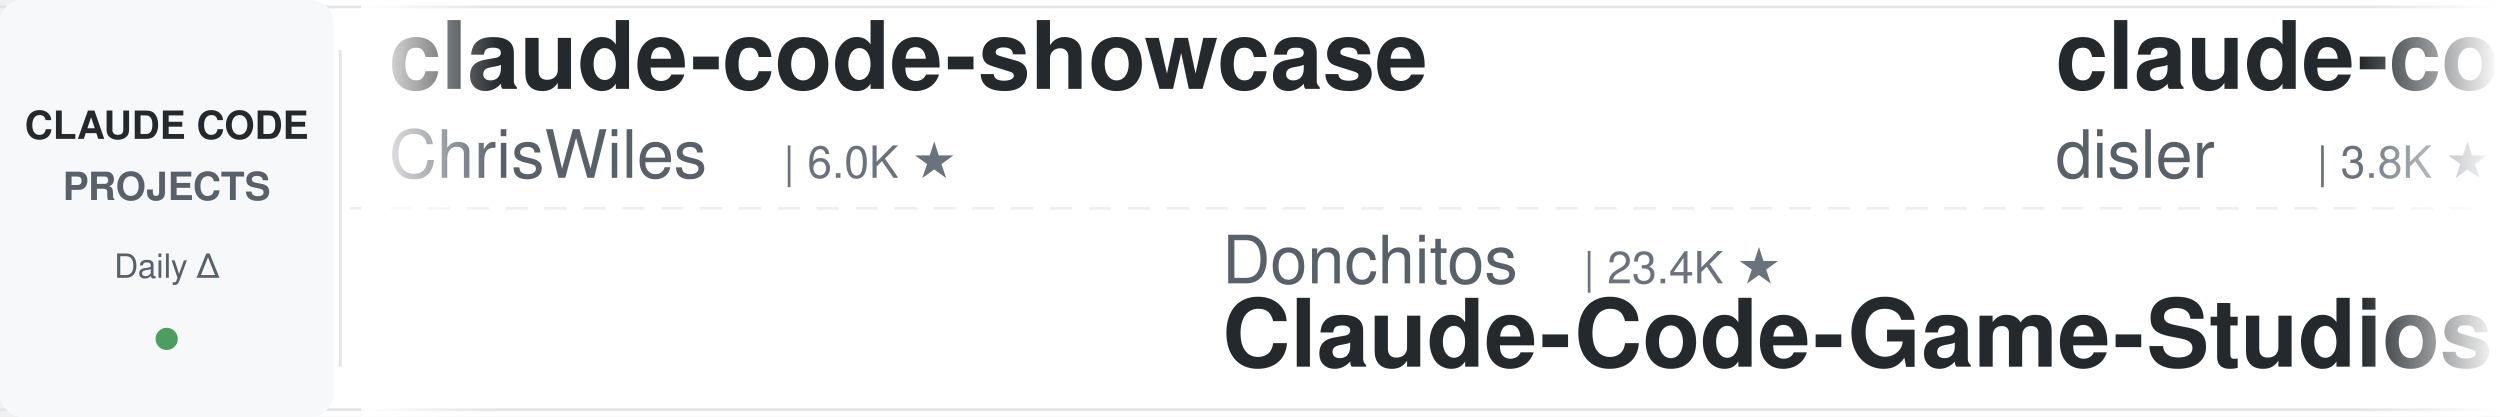
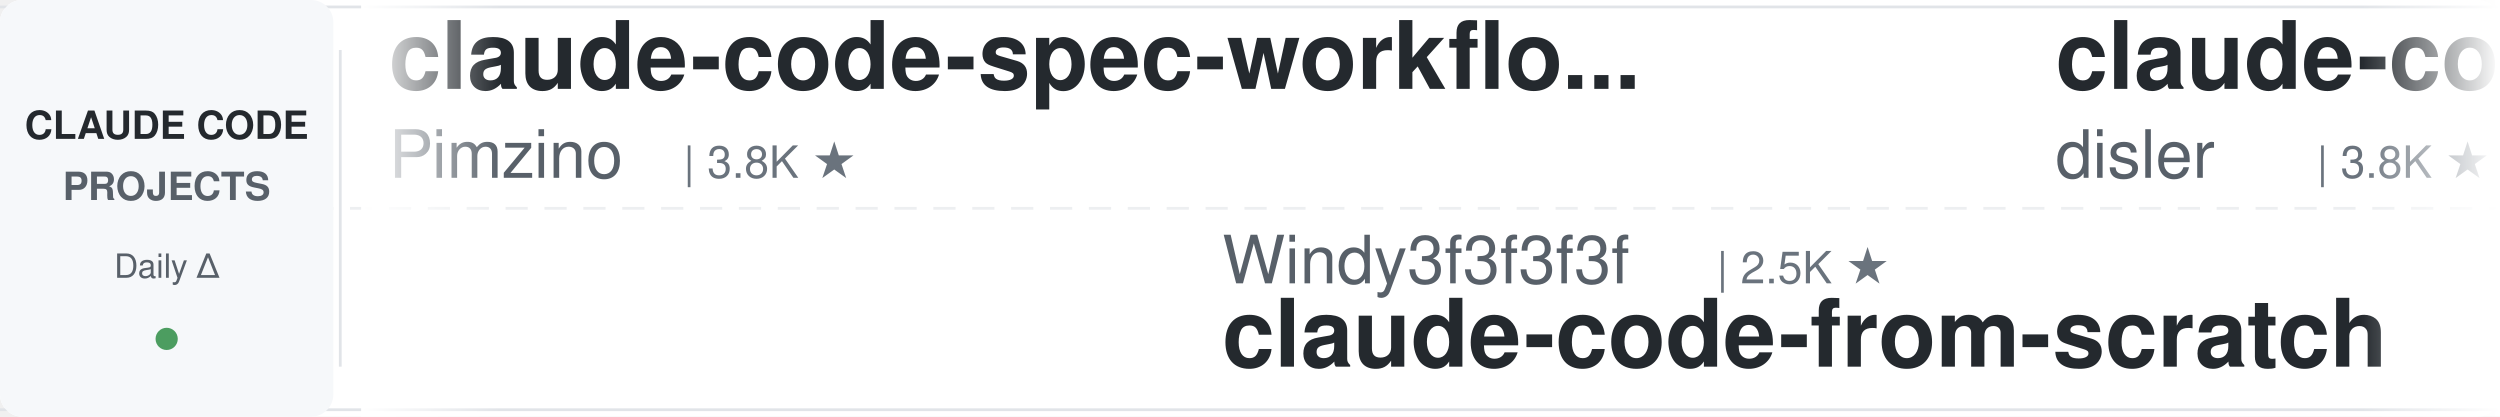
<svg xmlns="http://www.w3.org/2000/svg" width="900" height="150">
  <defs>
    <linearGradient id="leftFade" x1="0%" y1="0%" x2="100%" y2="0%">
      <stop offset="0%" style="stop-color:#ffffff;stop-opacity:1" />
      <stop offset="100%" style="stop-color:#ffffff;stop-opacity:0" />
    </linearGradient>
    <linearGradient id="rightFade" x1="0%" y1="0%" x2="100%" y2="0%">
      <stop offset="0%" style="stop-color:#ffffff;stop-opacity:0" />
      <stop offset="100%" style="stop-color:#ffffff;stop-opacity:1" />
    </linearGradient>
  </defs>
  <rect width="900" height="150" fill="#ffffff" rx="8" />
  <rect x="0" y="2" width="900" height="1" fill="#e1e4e8" />
  <rect x="0" y="147" width="900" height="1" fill="#e1e4e8" />
  <line x1="0" y1="75" x2="900" y2="75" stroke="#e1e4e8" stroke-width="1" stroke-dasharray="8 6" opacity="0.6" />
  <rect x="0" y="0" width="120" height="150" fill="#f6f8fa" rx="8" />
  <text x="60" y="50" font-family="-apple-system, BlinkMacSystemFont, 'Segoe UI', Helvetica, Arial, sans-serif" font-size="14" font-weight="600" fill="#24292e" text-anchor="middle">CLAUDE CODE</text>
  <text x="60" y="72" font-family="-apple-system, BlinkMacSystemFont, 'Segoe UI', Helvetica, Arial, sans-serif" font-size="14" font-weight="600" fill="#586069" text-anchor="middle">PROJECTS</text>
  <text x="60" y="100" font-family="-apple-system, BlinkMacSystemFont, 'Segoe UI', Helvetica, Arial, sans-serif" font-size="12" font-weight="500" fill="#586069" text-anchor="middle">Daily Δ</text>
  <circle cx="60" cy="122" r="4" fill="#22863a" opacity="0.8" />
  <rect x="122" y="18" width="1" height="114" fill="#e1e4e8" />
  <clipPath id="tickerClip">
    <rect x="130" y="0" width="770" height="150" />
  </clipPath>
  <g clip-path="url(#tickerClip)">
    <g id="tickerItems">
      <animateTransform attributeName="transform" attributeType="XML" type="translate" from="0 0" to="-3000 0" dur="54s" repeatCount="indefinite" />
      <g transform="translate(0, 0)">
-         <text x="140" y="32" font-family="-apple-system, BlinkMacSystemFont, 'Segoe UI', Helvetica, Arial, sans-serif" font-size="34" font-weight="600" fill="#24292e">claude-code-showcase</text>
-         <text x="140" y="64" font-family="-apple-system, BlinkMacSystemFont, 'Segoe UI', Helvetica, Arial, sans-serif" font-size="24" font-weight="400" fill="#586069">ChrisWiles</text>
-         <text x="282" y="64" font-family="-apple-system, BlinkMacSystemFont, 'Segoe UI', Helvetica, Arial, sans-serif" font-size="16" font-weight="500" fill="#6a737d">| 6.0K ★</text>
+         <text x="140" y="32" font-family="-apple-system, BlinkMacSystemFont, 'Segoe UI', Helvetica, Arial, sans-serif" font-size="34" font-weight="600" fill="#24292e">claude-code-spec-workflo...</text>
+         <text x="140" y="64" font-family="-apple-system, BlinkMacSystemFont, 'Segoe UI', Helvetica, Arial, sans-serif" font-size="24" font-weight="400" fill="#586069">Pimzino</text>
+         <text x="246" y="64" font-family="-apple-system, BlinkMacSystemFont, 'Segoe UI', Helvetica, Arial, sans-serif" font-size="16" font-weight="500" fill="#6a737d">| 3.8K ★</text>
      </g>
      <g transform="translate(300, 0)">
-         <text x="140" y="102" font-family="-apple-system, BlinkMacSystemFont, 'Segoe UI', Helvetica, Arial, sans-serif" font-size="24" font-weight="400" fill="#586069">Donchitos</text>
-         <text x="270" y="102" font-family="-apple-system, BlinkMacSystemFont, 'Segoe UI', Helvetica, Arial, sans-serif" font-size="16" font-weight="500" fill="#6a737d">| 23.4K ★</text>
-         <text x="140" y="132" font-family="-apple-system, BlinkMacSystemFont, 'Segoe UI', Helvetica, Arial, sans-serif" font-size="34" font-weight="600" fill="#24292e">Claude-Code-Game-Studios</text>
+         <text x="140" y="102" font-family="-apple-system, BlinkMacSystemFont, 'Segoe UI', Helvetica, Arial, sans-serif" font-size="24" font-weight="400" fill="#586069">Windy3f3f3f3f</text>
+         <text x="318" y="102" font-family="-apple-system, BlinkMacSystemFont, 'Segoe UI', Helvetica, Arial, sans-serif" font-size="16" font-weight="500" fill="#6a737d">| 2.5K ★</text>
+         <text x="140" y="132" font-family="-apple-system, BlinkMacSystemFont, 'Segoe UI', Helvetica, Arial, sans-serif" font-size="34" font-weight="600" fill="#24292e">claude-code-from-scratch</text>
      </g>
      <g transform="translate(600, 0)">
        <text x="140" y="32" font-family="-apple-system, BlinkMacSystemFont, 'Segoe UI', Helvetica, Arial, sans-serif" font-size="34" font-weight="600" fill="#24292e">claude-code-hooks-master...</text>
        <text x="140" y="64" font-family="-apple-system, BlinkMacSystemFont, 'Segoe UI', Helvetica, Arial, sans-serif" font-size="24" font-weight="400" fill="#586069">disler</text>
        <text x="234" y="64" font-family="-apple-system, BlinkMacSystemFont, 'Segoe UI', Helvetica, Arial, sans-serif" font-size="16" font-weight="500" fill="#6a737d">| 3.8K ★</text>
      </g>
      <g transform="translate(900, 0)">
+         <text x="140" y="102" font-family="-apple-system, BlinkMacSystemFont, 'Segoe UI', Helvetica, Arial, sans-serif" font-size="24" font-weight="400" fill="#586069">ykdojo</text>
+         <text x="234" y="102" font-family="-apple-system, BlinkMacSystemFont, 'Segoe UI', Helvetica, Arial, sans-serif" font-size="16" font-weight="500" fill="#6a737d">| 9.4K ★</text>
+         <text x="140" y="132" font-family="-apple-system, BlinkMacSystemFont, 'Segoe UI', Helvetica, Arial, sans-serif" font-size="34" font-weight="600" fill="#24292e">claude-code-tips</text>
+       </g>
+       <g transform="translate(1200, 0)">
+         <text x="140" y="32" font-family="-apple-system, BlinkMacSystemFont, 'Segoe UI', Helvetica, Arial, sans-serif" font-size="34" font-weight="600" fill="#24292e">claude-code-showcase</text>
+         <text x="140" y="64" font-family="-apple-system, BlinkMacSystemFont, 'Segoe UI', Helvetica, Arial, sans-serif" font-size="24" font-weight="400" fill="#586069">ChrisWiles</text>
+         <text x="282" y="64" font-family="-apple-system, BlinkMacSystemFont, 'Segoe UI', Helvetica, Arial, sans-serif" font-size="16" font-weight="500" fill="#6a737d">| 6.0K ★</text>
+       </g>
+       <g transform="translate(1500, 0)">
+         <text x="140" y="102" font-family="-apple-system, BlinkMacSystemFont, 'Segoe UI', Helvetica, Arial, sans-serif" font-size="24" font-weight="400" fill="#586069">Maciek-roboblog</text>
+         <text x="342" y="102" font-family="-apple-system, BlinkMacSystemFont, 'Segoe UI', Helvetica, Arial, sans-serif" font-size="16" font-weight="500" fill="#6a737d">| 8.5K ★</text>
+         <text x="140" y="132" font-family="-apple-system, BlinkMacSystemFont, 'Segoe UI', Helvetica, Arial, sans-serif" font-size="34" font-weight="600" fill="#24292e">Claude-Code-Usage-Monito...</text>
+       </g>
+       <g transform="translate(1800, 0)">
+         <text x="140" y="32" font-family="-apple-system, BlinkMacSystemFont, 'Segoe UI', Helvetica, Arial, sans-serif" font-size="34" font-weight="600" fill="#24292e">claude-code-source</text>
+         <text x="140" y="64" font-family="-apple-system, BlinkMacSystemFont, 'Segoe UI', Helvetica, Arial, sans-serif" font-size="24" font-weight="400" fill="#586069">AprilNEA</text>
+         <text x="258" y="64" font-family="-apple-system, BlinkMacSystemFont, 'Segoe UI', Helvetica, Arial, sans-serif" font-size="16" font-weight="500" fill="#6a737d">| 392 ★</text>
+       </g>
+       <g transform="translate(2100, 0)">
        <text x="140" y="102" font-family="-apple-system, BlinkMacSystemFont, 'Segoe UI', Helvetica, Arial, sans-serif" font-size="24" font-weight="400" fill="#586069">daymade</text>
        <text x="246" y="102" font-family="-apple-system, BlinkMacSystemFont, 'Segoe UI', Helvetica, Arial, sans-serif" font-size="16" font-weight="500" fill="#6a737d">| 1.3K ★</text>
        <text x="140" y="132" font-family="-apple-system, BlinkMacSystemFont, 'Segoe UI', Helvetica, Arial, sans-serif" font-size="34" font-weight="600" fill="#24292e">claude-code-skills</text>
      </g>
-       <g transform="translate(1200, 0)">
-         <text x="140" y="32" font-family="-apple-system, BlinkMacSystemFont, 'Segoe UI', Helvetica, Arial, sans-serif" font-size="34" font-weight="600" fill="#24292e">edmunds-claude-code</text>
-         <text x="140" y="64" font-family="-apple-system, BlinkMacSystemFont, 'Segoe UI', Helvetica, Arial, sans-serif" font-size="24" font-weight="400" fill="#586069">edmund-io</text>
-         <text x="270" y="64" font-family="-apple-system, BlinkMacSystemFont, 'Segoe UI', Helvetica, Arial, sans-serif" font-size="16" font-weight="500" fill="#6a737d">| 1.5K ★</text>
-       </g>
-       <g transform="translate(1500, 0)">
-         <text x="140" y="102" font-family="-apple-system, BlinkMacSystemFont, 'Segoe UI', Helvetica, Arial, sans-serif" font-size="24" font-weight="400" fill="#586069">hangsman</text>
-         <text x="258" y="102" font-family="-apple-system, BlinkMacSystemFont, 'Segoe UI', Helvetica, Arial, sans-serif" font-size="16" font-weight="500" fill="#6a737d">| 787 ★</text>
-         <text x="140" y="132" font-family="-apple-system, BlinkMacSystemFont, 'Segoe UI', Helvetica, Arial, sans-serif" font-size="34" font-weight="600" fill="#24292e">claude-code-source</text>
-       </g>
-       <g transform="translate(1800, 0)">
-         <text x="140" y="32" font-family="-apple-system, BlinkMacSystemFont, 'Segoe UI', Helvetica, Arial, sans-serif" font-size="34" font-weight="600" fill="#24292e">claude_code_src</text>
-         <text x="140" y="64" font-family="-apple-system, BlinkMacSystemFont, 'Segoe UI', Helvetica, Arial, sans-serif" font-size="24" font-weight="400" fill="#586069">ponponon</text>
-         <text x="258" y="64" font-family="-apple-system, BlinkMacSystemFont, 'Segoe UI', Helvetica, Arial, sans-serif" font-size="16" font-weight="500" fill="#6a737d">| 2.3K ★</text>
-       </g>
-       <g transform="translate(2100, 0)">
-         <text x="140" y="102" font-family="-apple-system, BlinkMacSystemFont, 'Segoe UI', Helvetica, Arial, sans-serif" font-size="24" font-weight="400" fill="#586069">LING71671</text>
-         <text x="270" y="102" font-family="-apple-system, BlinkMacSystemFont, 'Segoe UI', Helvetica, Arial, sans-serif" font-size="16" font-weight="500" fill="#6a737d">| 926 ★</text>
-         <text x="140" y="132" font-family="-apple-system, BlinkMacSystemFont, 'Segoe UI', Helvetica, Arial, sans-serif" font-size="34" font-weight="600" fill="#24292e">Open-ClaudeCode</text>
-       </g>
      <g transform="translate(2400, 0)">
-         <text x="140" y="32" font-family="-apple-system, BlinkMacSystemFont, 'Segoe UI', Helvetica, Arial, sans-serif" font-size="34" font-weight="600" fill="#24292e">claude-code-engineering</text>
-         <text x="140" y="64" font-family="-apple-system, BlinkMacSystemFont, 'Segoe UI', Helvetica, Arial, sans-serif" font-size="24" font-weight="400" fill="#586069">huangjia2019</text>
-         <text x="306" y="64" font-family="-apple-system, BlinkMacSystemFont, 'Segoe UI', Helvetica, Arial, sans-serif" font-size="16" font-weight="500" fill="#6a737d">| 1.0K ★</text>
+         <text x="140" y="32" font-family="-apple-system, BlinkMacSystemFont, 'Segoe UI', Helvetica, Arial, sans-serif" font-size="34" font-weight="600" fill="#24292e">Claude-Code-Source-Study</text>
+         <text x="140" y="64" font-family="-apple-system, BlinkMacSystemFont, 'Segoe UI', Helvetica, Arial, sans-serif" font-size="24" font-weight="400" fill="#586069">luyao618</text>
+         <text x="258" y="64" font-family="-apple-system, BlinkMacSystemFont, 'Segoe UI', Helvetica, Arial, sans-serif" font-size="16" font-weight="500" fill="#6a737d">| 1.6K ★</text>
      </g>
      <g transform="translate(2700, 0)">
-         <text x="140" y="102" font-family="-apple-system, BlinkMacSystemFont, 'Segoe UI', Helvetica, Arial, sans-serif" font-size="24" font-weight="400" fill="#586069">SeemSeam</text>
-         <text x="258" y="102" font-family="-apple-system, BlinkMacSystemFont, 'Segoe UI', Helvetica, Arial, sans-serif" font-size="16" font-weight="500" fill="#6a737d">| 3.3K ★</text>
-         <text x="140" y="132" font-family="-apple-system, BlinkMacSystemFont, 'Segoe UI', Helvetica, Arial, sans-serif" font-size="34" font-weight="600" fill="#24292e">claude_codex_bridge</text>
+         <text x="140" y="102" font-family="-apple-system, BlinkMacSystemFont, 'Segoe UI', Helvetica, Arial, sans-serif" font-size="24" font-weight="400" fill="#586069">AICoderTudou</text>
+         <text x="306" y="102" font-family="-apple-system, BlinkMacSystemFont, 'Segoe UI', Helvetica, Arial, sans-serif" font-size="16" font-weight="500" fill="#6a737d">| 497 ★</text>
+         <text x="140" y="132" font-family="-apple-system, BlinkMacSystemFont, 'Segoe UI', Helvetica, Arial, sans-serif" font-size="34" font-weight="600" fill="#24292e">claude-code-tudou</text>
      </g>
      <g transform="translate(3000, 0)">
-         <text x="140" y="32" font-family="-apple-system, BlinkMacSystemFont, 'Segoe UI', Helvetica, Arial, sans-serif" font-size="34" font-weight="600" fill="#24292e">claude-code-showcase</text>
-         <text x="140" y="64" font-family="-apple-system, BlinkMacSystemFont, 'Segoe UI', Helvetica, Arial, sans-serif" font-size="24" font-weight="400" fill="#586069">ChrisWiles</text>
-         <text x="282" y="64" font-family="-apple-system, BlinkMacSystemFont, 'Segoe UI', Helvetica, Arial, sans-serif" font-size="16" font-weight="500" fill="#6a737d">| 6.0K ★</text>
+         <text x="140" y="32" font-family="-apple-system, BlinkMacSystemFont, 'Segoe UI', Helvetica, Arial, sans-serif" font-size="34" font-weight="600" fill="#24292e">claude-code-spec-workflo...</text>
+         <text x="140" y="64" font-family="-apple-system, BlinkMacSystemFont, 'Segoe UI', Helvetica, Arial, sans-serif" font-size="24" font-weight="400" fill="#586069">Pimzino</text>
+         <text x="246" y="64" font-family="-apple-system, BlinkMacSystemFont, 'Segoe UI', Helvetica, Arial, sans-serif" font-size="16" font-weight="500" fill="#6a737d">| 3.8K ★</text>
      </g>
      <g transform="translate(3300, 0)">
-         <text x="140" y="102" font-family="-apple-system, BlinkMacSystemFont, 'Segoe UI', Helvetica, Arial, sans-serif" font-size="24" font-weight="400" fill="#586069">Donchitos</text>
-         <text x="270" y="102" font-family="-apple-system, BlinkMacSystemFont, 'Segoe UI', Helvetica, Arial, sans-serif" font-size="16" font-weight="500" fill="#6a737d">| 23.4K ★</text>
-         <text x="140" y="132" font-family="-apple-system, BlinkMacSystemFont, 'Segoe UI', Helvetica, Arial, sans-serif" font-size="34" font-weight="600" fill="#24292e">Claude-Code-Game-Studios</text>
+         <text x="140" y="102" font-family="-apple-system, BlinkMacSystemFont, 'Segoe UI', Helvetica, Arial, sans-serif" font-size="24" font-weight="400" fill="#586069">Windy3f3f3f3f</text>
+         <text x="318" y="102" font-family="-apple-system, BlinkMacSystemFont, 'Segoe UI', Helvetica, Arial, sans-serif" font-size="16" font-weight="500" fill="#6a737d">| 2.5K ★</text>
+         <text x="140" y="132" font-family="-apple-system, BlinkMacSystemFont, 'Segoe UI', Helvetica, Arial, sans-serif" font-size="34" font-weight="600" fill="#24292e">claude-code-from-scratch</text>
      </g>
      <g transform="translate(3600, 0)">
        <text x="140" y="32" font-family="-apple-system, BlinkMacSystemFont, 'Segoe UI', Helvetica, Arial, sans-serif" font-size="34" font-weight="600" fill="#24292e">claude-code-hooks-master...</text>
        <text x="140" y="64" font-family="-apple-system, BlinkMacSystemFont, 'Segoe UI', Helvetica, Arial, sans-serif" font-size="24" font-weight="400" fill="#586069">disler</text>
        <text x="234" y="64" font-family="-apple-system, BlinkMacSystemFont, 'Segoe UI', Helvetica, Arial, sans-serif" font-size="16" font-weight="500" fill="#6a737d">| 3.8K ★</text>
      </g>
      <g transform="translate(3900, 0)">
-         <text x="140" y="102" font-family="-apple-system, BlinkMacSystemFont, 'Segoe UI', Helvetica, Arial, sans-serif" font-size="24" font-weight="400" fill="#586069">daymade</text>
-         <text x="246" y="102" font-family="-apple-system, BlinkMacSystemFont, 'Segoe UI', Helvetica, Arial, sans-serif" font-size="16" font-weight="500" fill="#6a737d">| 1.3K ★</text>
-         <text x="140" y="132" font-family="-apple-system, BlinkMacSystemFont, 'Segoe UI', Helvetica, Arial, sans-serif" font-size="34" font-weight="600" fill="#24292e">claude-code-skills</text>
+         <text x="140" y="102" font-family="-apple-system, BlinkMacSystemFont, 'Segoe UI', Helvetica, Arial, sans-serif" font-size="24" font-weight="400" fill="#586069">ykdojo</text>
+         <text x="234" y="102" font-family="-apple-system, BlinkMacSystemFont, 'Segoe UI', Helvetica, Arial, sans-serif" font-size="16" font-weight="500" fill="#6a737d">| 9.4K ★</text>
+         <text x="140" y="132" font-family="-apple-system, BlinkMacSystemFont, 'Segoe UI', Helvetica, Arial, sans-serif" font-size="34" font-weight="600" fill="#24292e">claude-code-tips</text>
      </g>
    </g>
  </g>
  <rect x="130" y="0" width="50" height="150" fill="url(#leftFade)" />
  <rect x="850" y="0" width="50" height="150" fill="url(#rightFade)" />
</svg>
